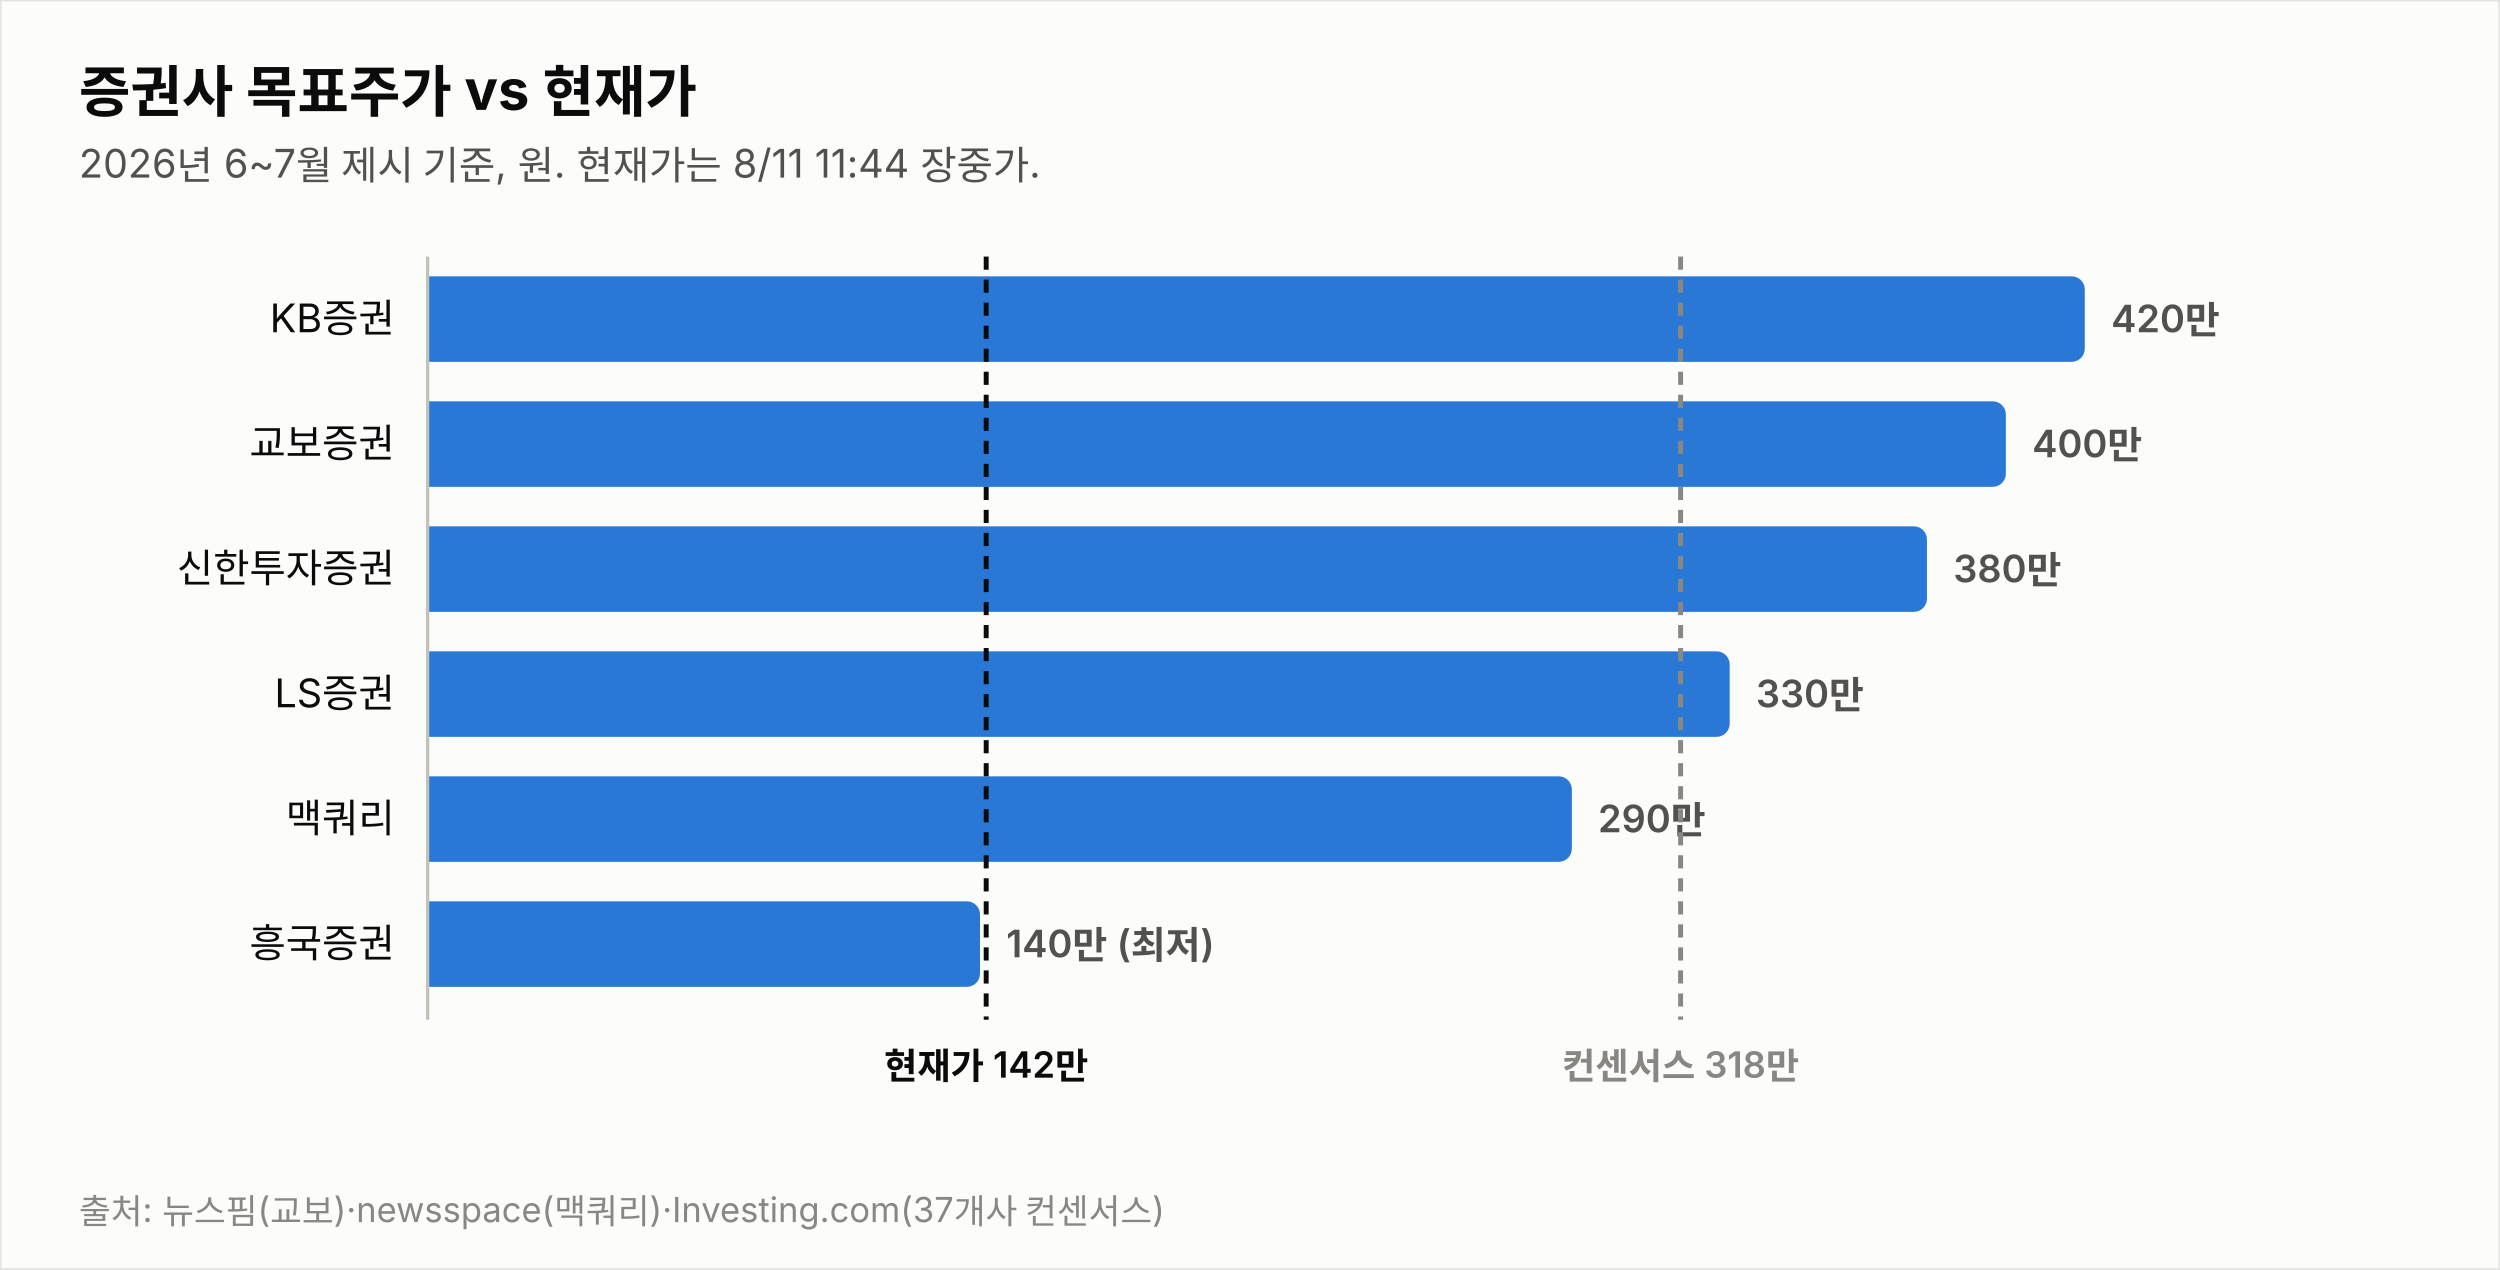
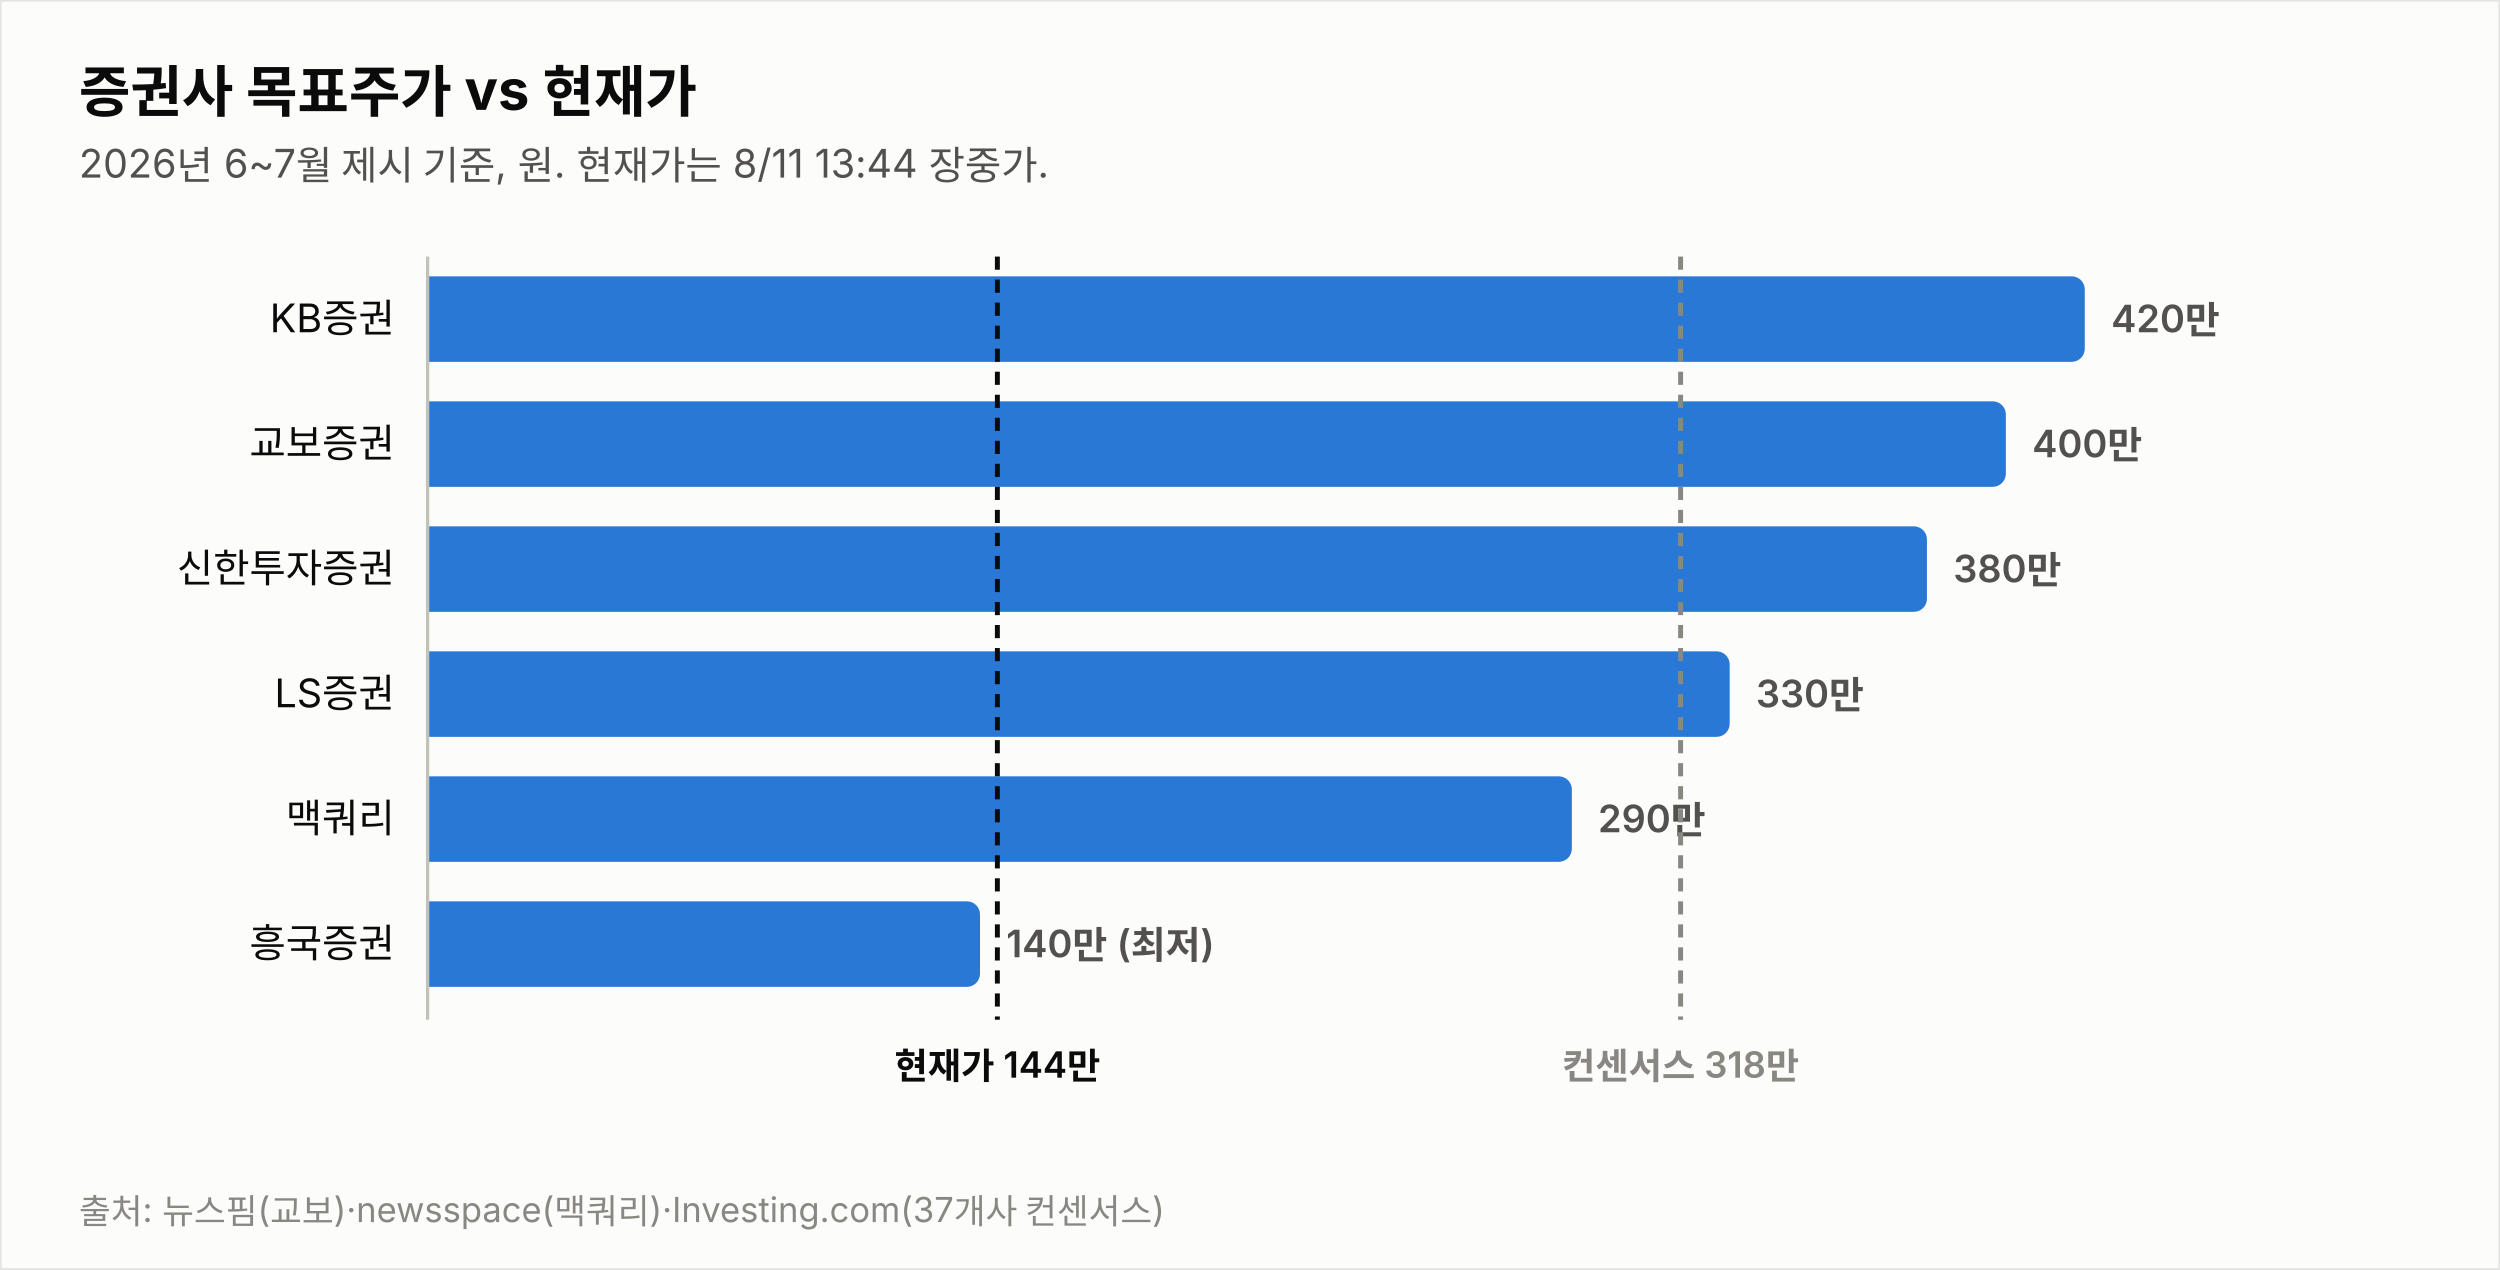
<svg xmlns="http://www.w3.org/2000/svg" width="760" height="386" viewBox="0 0 760 386" font-family="system-ui,-apple-system,&quot;Segoe UI&quot;,&quot;Malgun Gothic&quot;,&quot;Apple SD Gothic Neo&quot;,sans-serif">
  <rect width="760" height="386" fill="#fcfcfb" stroke="rgba(11,11,11,0.10)" />
  <text x="24" y="34" font-size="17" font-weight="700" fill="#0b0b0b">증권사 목표주가 vs 현재가</text>
-   <text x="24" y="54" font-size="12" fill="#52514e">2026년 6~7월 제시 기준, 원. 현재가는 8/11 11:44 장중가.</text>
+   <text x="24" y="54" font-size="12" fill="#52514e">2026년 6~7월 제시 기준, 원. 현재가는 8/11 13:44 장중가.</text>
  <text x="120" y="101.0" font-size="12" fill="#0b0b0b" text-anchor="end">KB증권</text>
  <path d="M130,84 h499.774 a4,4 0 0 1 4,4 v18 a4,4 0 0 1 -4,4 h-499.774 z" fill="#2a78d6" opacity="1.0" />
  <text x="641.8" y="101.0" font-size="11.5" font-weight="600" fill="#52514e" style="font-variant-numeric:tabular-nums">420만</text>
  <text x="120" y="139.0" font-size="12" fill="#0b0b0b" text-anchor="end">교보증권</text>
  <path d="M130,122 h475.784 a4,4 0 0 1 4,4 v18 a4,4 0 0 1 -4,4 h-475.784 z" fill="#2a78d6" opacity="1.0" />
  <text x="617.8" y="139.0" font-size="11.5" font-weight="600" fill="#52514e" style="font-variant-numeric:tabular-nums">400만</text>
  <text x="120" y="177.0" font-size="12" fill="#0b0b0b" text-anchor="end">신한투자증권</text>
  <path d="M130,160 h451.795 a4,4 0 0 1 4,4 v18 a4,4 0 0 1 -4,4 h-451.795 z" fill="#2a78d6" opacity="1.0" />
  <text x="593.8" y="177.0" font-size="11.5" font-weight="600" fill="#52514e" style="font-variant-numeric:tabular-nums">380만</text>
  <text x="120" y="215.0" font-size="12" fill="#0b0b0b" text-anchor="end">LS증권</text>
  <path d="M130,198 h391.822 a4,4 0 0 1 4,4 v18 a4,4 0 0 1 -4,4 h-391.822 z" fill="#2a78d6" opacity="1.0" />
  <text x="533.8" y="215.0" font-size="11.5" font-weight="600" fill="#52514e" style="font-variant-numeric:tabular-nums">330만</text>
  <text x="120" y="253.0" font-size="12" fill="#0b0b0b" text-anchor="end">맥쿼리</text>
  <path d="M130,236 h343.844 a4,4 0 0 1 4,4 v18 a4,4 0 0 1 -4,4 h-343.844 z" fill="#2a78d6" opacity="1.0" />
  <text x="485.8" y="253.0" font-size="11.5" font-weight="600" fill="#52514e" style="font-variant-numeric:tabular-nums">290만</text>
  <text x="120" y="291.0" font-size="12" fill="#0b0b0b" text-anchor="end">흥국증권</text>
  <path d="M130,274 h163.925 a4,4 0 0 1 4,4 v18 a4,4 0 0 1 -4,4 h-163.925 z" fill="#2a78d6" opacity="1.0" />
  <text x="305.9" y="291.0" font-size="11.5" font-weight="600" fill="#52514e" style="font-variant-numeric:tabular-nums">140만 (최저)</text>
  <line x1="130" y1="78" x2="130" y2="310" stroke="#c3c2b7" stroke-width="1" />
-   <line x1="299.8" y1="78" x2="299.8" y2="310" stroke="#0b0b0b" stroke-width="1.5" stroke-dasharray="4 3" />
-   <text x="299.8" y="328" font-size="11" font-weight="600" fill="#0b0b0b" text-anchor="middle">현재가 142만</text>
+   <line x1="303.2" y1="78" x2="303.2" y2="310" stroke="#0b0b0b" stroke-width="1.5" stroke-dasharray="4 3" />
+   <text x="303.2" y="328" font-size="11" font-weight="600" fill="#0b0b0b" text-anchor="middle">현재가 144만</text>
  <line x1="510.9" y1="78" x2="510.9" y2="310" stroke="#898781" stroke-width="1.5" stroke-dasharray="4 3" />
  <text x="510.9" y="328" font-size="11" font-weight="600" fill="#898781" text-anchor="middle">컨센서스 318만</text>
  <text x="24" y="372" font-size="10.5" fill="#898781">출처: 뉴스핌(교보)·newsspace(맥쿼리)·Investing.com(37개사 컨센서스)</text>
</svg>
